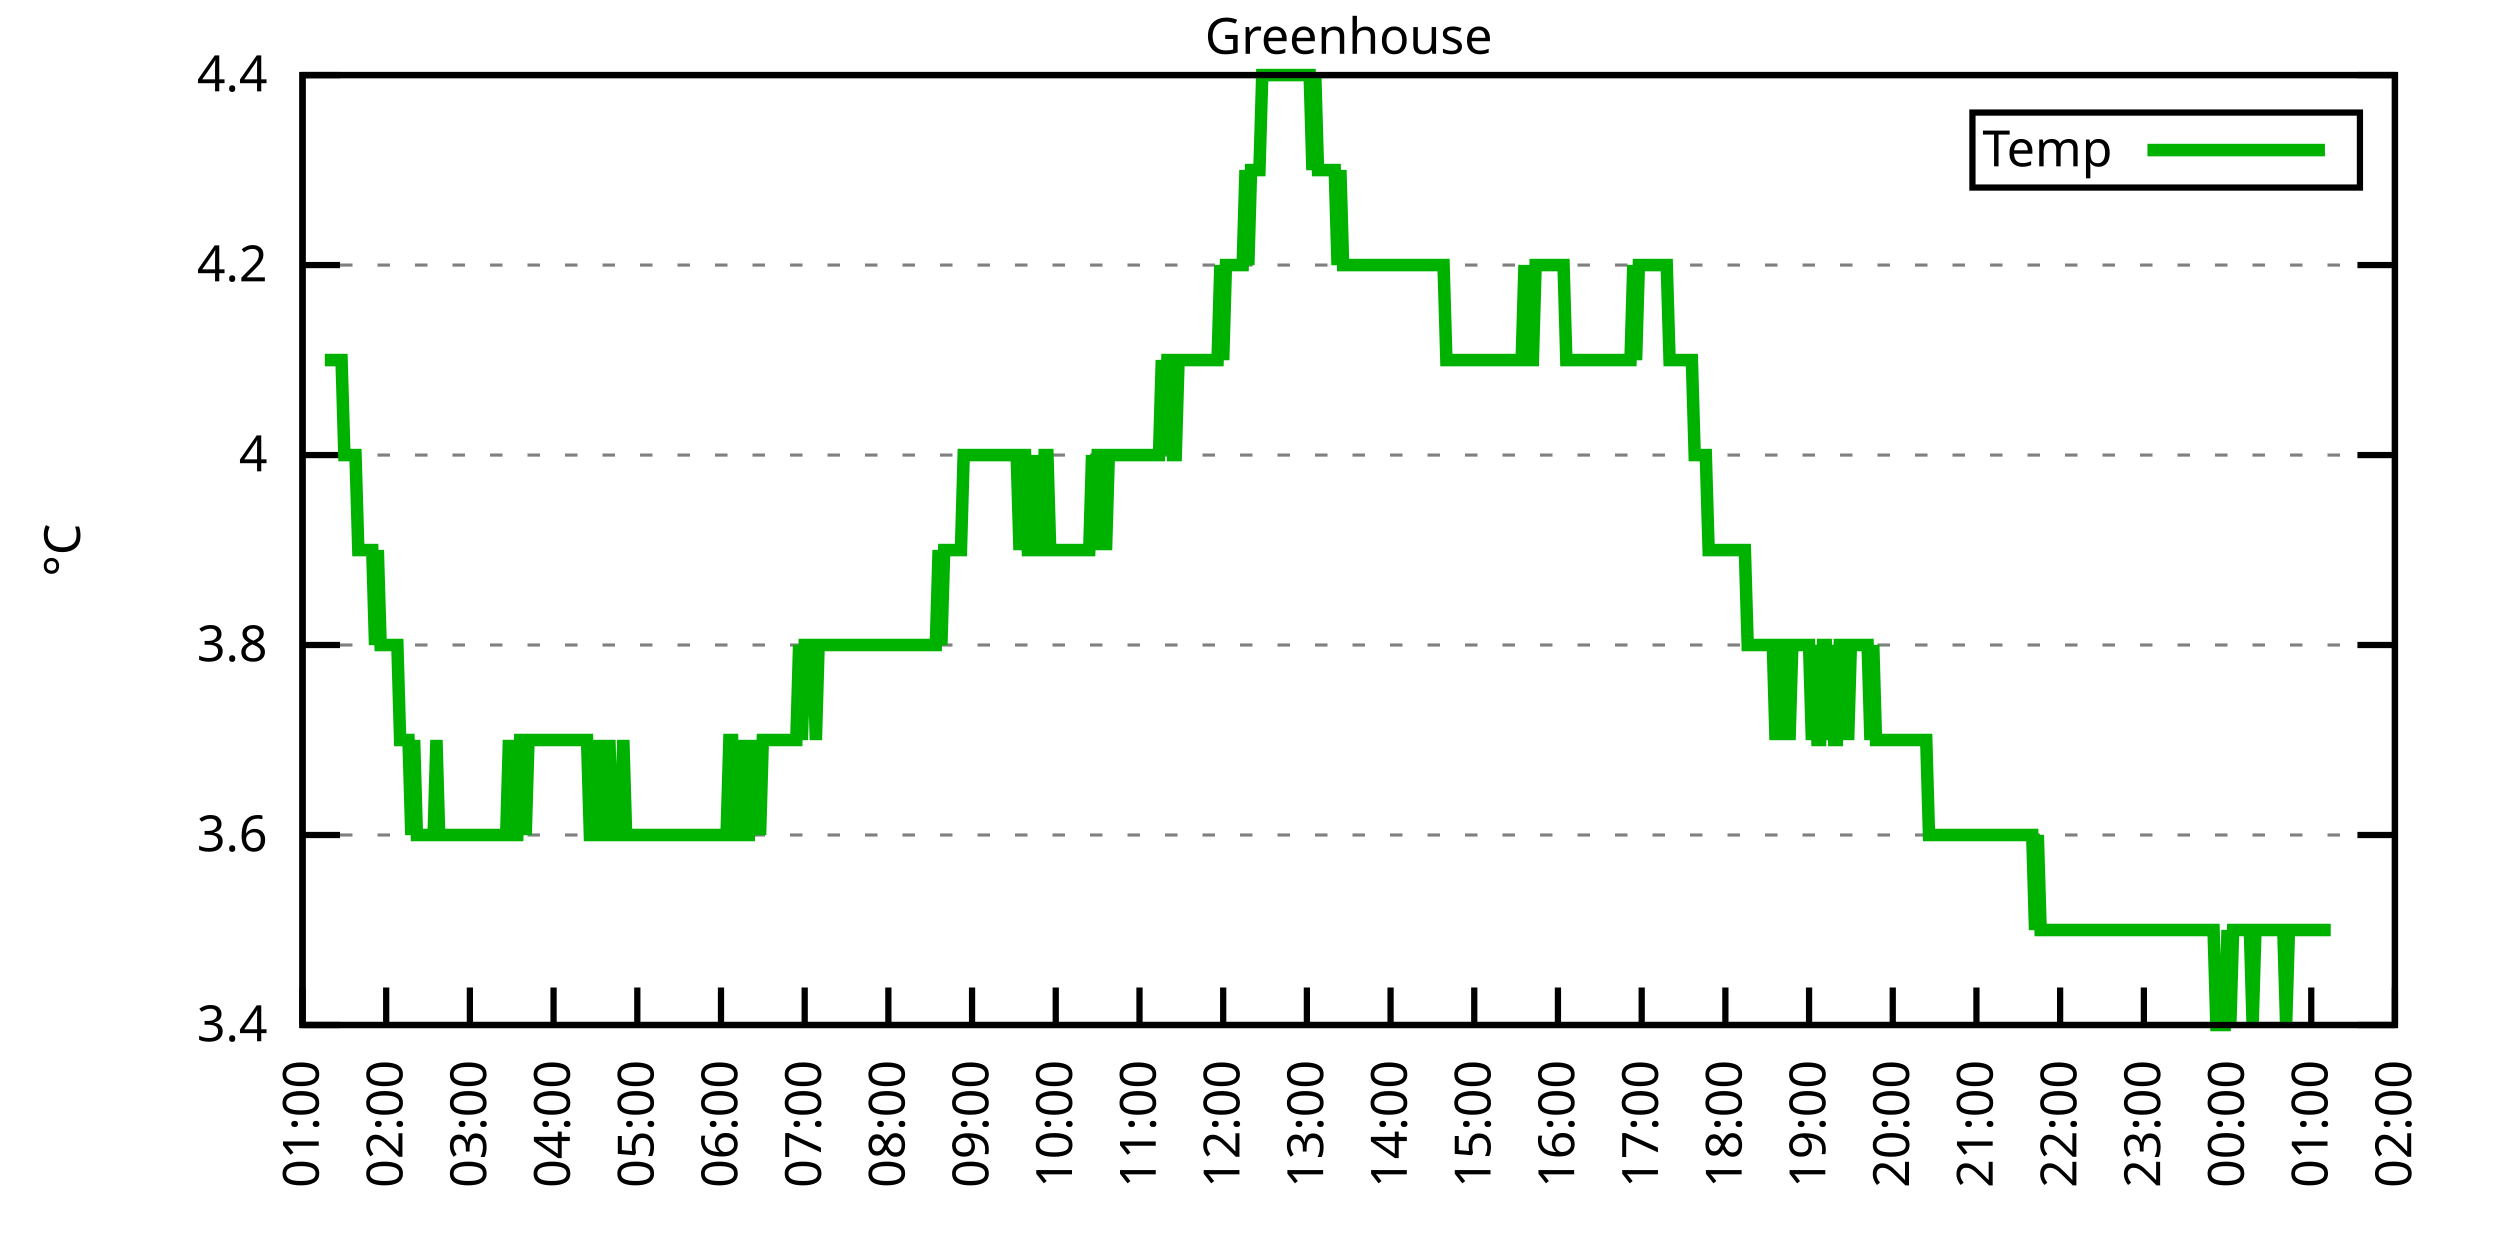
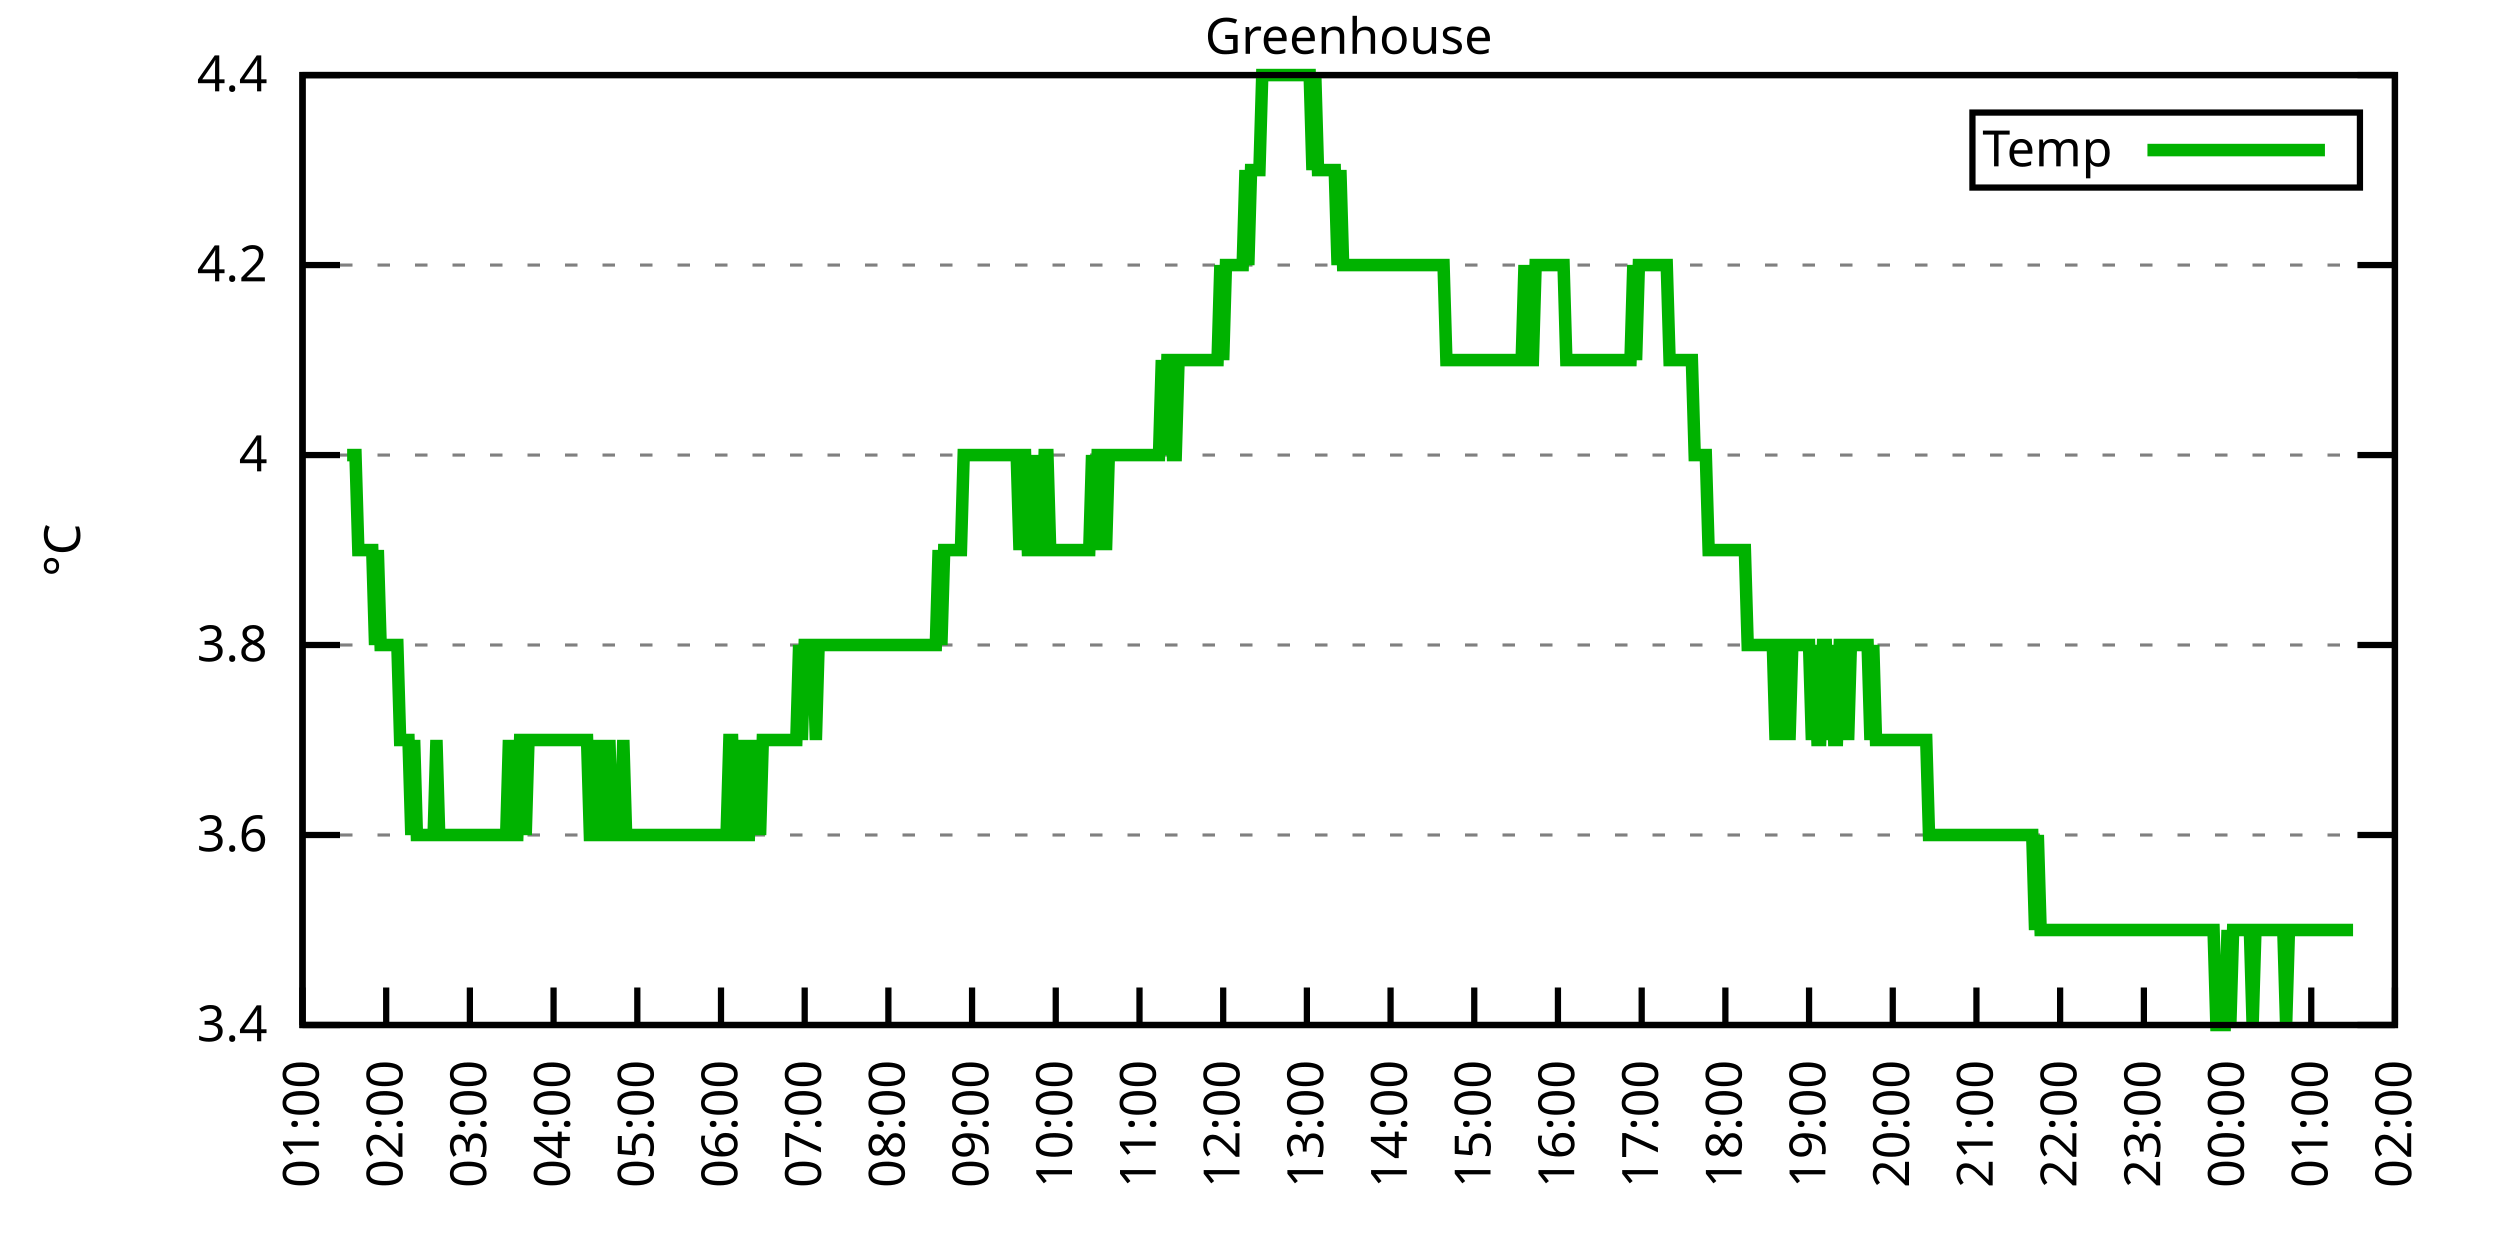
<svg xmlns="http://www.w3.org/2000/svg" xmlns:xlink="http://www.w3.org/1999/xlink" width="400" height="200" viewBox="0 0 400 200">
  <g id="gnuplot_canvas">
    <rect x="0" y="0" width="400" height="200" fill="none" />
    <defs>
      <circle id="gpDot" r="0.5" stroke-width="0.5" stroke="currentColor" />
      <path id="gpPt0" stroke-width="0.333" stroke="currentColor" d="M-1,0 h2 M0,-1 v2" />
      <path id="gpPt1" stroke-width="0.333" stroke="currentColor" d="M-1,-1 L1,1 M1,-1 L-1,1" />
      <path id="gpPt2" stroke-width="0.333" stroke="currentColor" d="M-1,0 L1,0 M0,-1 L0,1 M-1,-1 L1,1 M-1,1 L1,-1" />
      <rect id="gpPt3" stroke-width="0.333" stroke="currentColor" x="-1" y="-1" width="2" height="2" />
      <rect id="gpPt4" stroke-width="0.333" stroke="currentColor" fill="currentColor" x="-1" y="-1" width="2" height="2" />
      <circle id="gpPt5" stroke-width="0.333" stroke="currentColor" cx="0" cy="0" r="1" />
      <use xlink:href="#gpPt5" id="gpPt6" fill="currentColor" stroke="none" />
      <path id="gpPt7" stroke-width="0.333" stroke="currentColor" d="M0,-1.33 L-1.33,0.67 L1.33,0.67 z" />
      <use xlink:href="#gpPt7" id="gpPt8" fill="currentColor" stroke="none" />
      <use xlink:href="#gpPt7" id="gpPt9" stroke="currentColor" transform="rotate(180)" />
      <use xlink:href="#gpPt9" id="gpPt10" fill="currentColor" stroke="none" />
      <use xlink:href="#gpPt3" id="gpPt11" stroke="currentColor" transform="rotate(45)" />
      <use xlink:href="#gpPt11" id="gpPt12" fill="currentColor" stroke="none" />
      <path id="gpPt13" stroke-width="0.333" stroke="currentColor" d="M0,1.330 L1.265,0.411 L0.782,-1.067 L-0.782,-1.076 L-1.265,0.411 z" />
      <use xlink:href="#gpPt13" id="gpPt14" fill="currentColor" stroke="none" />
      <filter id="textbox" filterUnits="objectBoundingBox" x="0" y="0" height="1" width="1">
        <feFlood flood-color="white" flood-opacity="1" result="bgnd" />
        <feComposite in="SourceGraphic" in2="bgnd" operator="atop" />
      </filter>
      <filter id="greybox" filterUnits="objectBoundingBox" x="0" y="0" height="1" width="1">
        <feFlood flood-color="lightgrey" flood-opacity="1" result="grey" />
        <feComposite in="SourceGraphic" in2="grey" operator="atop" />
      </filter>
    </defs>
    <g fill="none" color="white" stroke="currentColor" stroke-width="1.00" stroke-linecap="butt" stroke-linejoin="miter">
</g>
    <g fill="none" color="black" stroke="currentColor" stroke-width="1.00" stroke-linecap="butt" stroke-linejoin="miter">
      <g stroke="none" shape-rendering="crispEdges">
        <polygon fill="rgb(255, 255, 255)" points="48.40,164.00 383.18,164.00 383.18,12.02 48.40,12.02 " />
      </g>
    </g>
    <g fill="none" color="black" stroke="currentColor" stroke-width="1.00" stroke-linecap="butt" stroke-linejoin="miter">
</g>
    <g fill="none" color="black" stroke="black" stroke-width="0.50" stroke-linecap="butt" stroke-linejoin="miter">
</g>
    <g fill="none" color="gray" stroke="currentColor" stroke-width="0.50" stroke-linecap="butt" stroke-linejoin="miter">
      <path stroke="gray" stroke-dasharray="2,4" class="gridline" d="M48.40,164.00 L383.19,164.00  " />
    </g>
    <g fill="none" color="gray" stroke="gray" stroke-width="1.00" stroke-linecap="butt" stroke-linejoin="miter">
</g>
    <g fill="none" color="black" stroke="currentColor" stroke-width="1.00" stroke-linecap="butt" stroke-linejoin="miter">
      <path stroke="black" d="M48.40,164.00 L54.40,164.00 M383.19,164.00 L377.19,164.00  " />
      <g transform="translate(42.80,166.60)" stroke="none" fill="black" font-family="Sans" font-size="8.00" text-anchor="end">
        <text>
          <tspan font-family="Sans"> 3.4</tspan>
        </text>
      </g>
    </g>
    <g fill="none" color="black" stroke="currentColor" stroke-width="1.00" stroke-linecap="butt" stroke-linejoin="miter">
</g>
    <g fill="none" color="black" stroke="black" stroke-width="0.50" stroke-linecap="butt" stroke-linejoin="miter">
</g>
    <g fill="none" color="gray" stroke="currentColor" stroke-width="0.50" stroke-linecap="butt" stroke-linejoin="miter">
      <path stroke="gray" stroke-dasharray="2,4" class="gridline" d="M48.40,133.60 L383.19,133.60  " />
    </g>
    <g fill="none" color="gray" stroke="gray" stroke-width="1.00" stroke-linecap="butt" stroke-linejoin="miter">
</g>
    <g fill="none" color="black" stroke="currentColor" stroke-width="1.00" stroke-linecap="butt" stroke-linejoin="miter">
      <path stroke="black" d="M48.40,133.60 L54.40,133.60 M383.19,133.60 L377.19,133.60  " />
      <g transform="translate(42.80,136.20)" stroke="none" fill="black" font-family="Sans" font-size="8.00" text-anchor="end">
        <text>
          <tspan font-family="Sans"> 3.6</tspan>
        </text>
      </g>
    </g>
    <g fill="none" color="black" stroke="currentColor" stroke-width="1.00" stroke-linecap="butt" stroke-linejoin="miter">
</g>
    <g fill="none" color="black" stroke="black" stroke-width="0.50" stroke-linecap="butt" stroke-linejoin="miter">
</g>
    <g fill="none" color="gray" stroke="currentColor" stroke-width="0.50" stroke-linecap="butt" stroke-linejoin="miter">
      <path stroke="gray" stroke-dasharray="2,4" class="gridline" d="M48.40,103.20 L383.19,103.20  " />
    </g>
    <g fill="none" color="gray" stroke="gray" stroke-width="1.00" stroke-linecap="butt" stroke-linejoin="miter">
</g>
    <g fill="none" color="black" stroke="currentColor" stroke-width="1.00" stroke-linecap="butt" stroke-linejoin="miter">
      <path stroke="black" d="M48.40,103.20 L54.40,103.20 M383.19,103.20 L377.19,103.20  " />
      <g transform="translate(42.80,105.80)" stroke="none" fill="black" font-family="Sans" font-size="8.00" text-anchor="end">
        <text>
          <tspan font-family="Sans"> 3.8</tspan>
        </text>
      </g>
    </g>
    <g fill="none" color="black" stroke="currentColor" stroke-width="1.00" stroke-linecap="butt" stroke-linejoin="miter">
</g>
    <g fill="none" color="black" stroke="black" stroke-width="0.50" stroke-linecap="butt" stroke-linejoin="miter">
</g>
    <g fill="none" color="gray" stroke="currentColor" stroke-width="0.50" stroke-linecap="butt" stroke-linejoin="miter">
      <path stroke="gray" stroke-dasharray="2,4" class="gridline" d="M48.40,72.81 L383.19,72.81  " />
    </g>
    <g fill="none" color="gray" stroke="gray" stroke-width="1.00" stroke-linecap="butt" stroke-linejoin="miter">
</g>
    <g fill="none" color="black" stroke="currentColor" stroke-width="1.00" stroke-linecap="butt" stroke-linejoin="miter">
      <path stroke="black" d="M48.40,72.81 L54.40,72.81 M383.19,72.81 L377.19,72.81  " />
      <g transform="translate(42.80,75.41)" stroke="none" fill="black" font-family="Sans" font-size="8.00" text-anchor="end">
        <text>
          <tspan font-family="Sans"> 4</tspan>
        </text>
      </g>
    </g>
    <g fill="none" color="black" stroke="currentColor" stroke-width="1.00" stroke-linecap="butt" stroke-linejoin="miter">
</g>
    <g fill="none" color="black" stroke="black" stroke-width="0.50" stroke-linecap="butt" stroke-linejoin="miter">
</g>
    <g fill="none" color="gray" stroke="currentColor" stroke-width="0.50" stroke-linecap="butt" stroke-linejoin="miter">
      <path stroke="gray" stroke-dasharray="2,4" class="gridline" d="M48.40,42.41 L383.19,42.41  " />
    </g>
    <g fill="none" color="gray" stroke="gray" stroke-width="1.00" stroke-linecap="butt" stroke-linejoin="miter">
</g>
    <g fill="none" color="black" stroke="currentColor" stroke-width="1.00" stroke-linecap="butt" stroke-linejoin="miter">
      <path stroke="black" d="M48.40,42.41 L54.40,42.41 M383.19,42.41 L377.19,42.41  " />
      <g transform="translate(42.80,45.01)" stroke="none" fill="black" font-family="Sans" font-size="8.00" text-anchor="end">
        <text>
          <tspan font-family="Sans"> 4.2</tspan>
        </text>
      </g>
    </g>
    <g fill="none" color="black" stroke="currentColor" stroke-width="1.00" stroke-linecap="butt" stroke-linejoin="miter">
</g>
    <g fill="none" color="black" stroke="black" stroke-width="0.50" stroke-linecap="butt" stroke-linejoin="miter">
</g>
    <g fill="none" color="gray" stroke="currentColor" stroke-width="0.50" stroke-linecap="butt" stroke-linejoin="miter">
      <path stroke="gray" stroke-dasharray="2,4" class="gridline" d="M48.40,12.01 L383.19,12.01  " />
    </g>
    <g fill="none" color="gray" stroke="gray" stroke-width="1.00" stroke-linecap="butt" stroke-linejoin="miter">
</g>
    <g fill="none" color="black" stroke="currentColor" stroke-width="1.00" stroke-linecap="butt" stroke-linejoin="miter">
      <path stroke="black" d="M48.40,12.01 L54.40,12.01 M383.19,12.01 L377.19,12.01  " />
      <g transform="translate(42.80,14.61)" stroke="none" fill="black" font-family="Sans" font-size="8.00" text-anchor="end">
        <text>
          <tspan font-family="Sans"> 4.4</tspan>
        </text>
      </g>
    </g>
    <g fill="none" color="black" stroke="currentColor" stroke-width="1.00" stroke-linecap="butt" stroke-linejoin="miter">
      <path stroke="black" d="M48.40,164.00 L48.40,158.00  " />
      <g transform="translate(51.00,169.60) rotate(270.00)" stroke="none" fill="black" font-family="Sans" font-size="8.00" text-anchor="end">
        <text>
          <tspan font-family="Sans">01:00</tspan>
        </text>
      </g>
    </g>
    <g fill="none" color="black" stroke="currentColor" stroke-width="1.00" stroke-linecap="butt" stroke-linejoin="miter">
      <path stroke="black" d="M61.79,164.00 L61.79,158.00  " />
      <g transform="translate(64.39,169.60) rotate(270.00)" stroke="none" fill="black" font-family="Sans" font-size="8.00" text-anchor="end">
        <text>
          <tspan font-family="Sans">02:00</tspan>
        </text>
      </g>
    </g>
    <g fill="none" color="black" stroke="currentColor" stroke-width="1.00" stroke-linecap="butt" stroke-linejoin="miter">
      <path stroke="black" d="M75.18,164.00 L75.18,158.00  " />
      <g transform="translate(77.78,169.60) rotate(270.00)" stroke="none" fill="black" font-family="Sans" font-size="8.00" text-anchor="end">
        <text>
          <tspan font-family="Sans">03:00</tspan>
        </text>
      </g>
    </g>
    <g fill="none" color="black" stroke="currentColor" stroke-width="1.00" stroke-linecap="butt" stroke-linejoin="miter">
      <path stroke="black" d="M88.57,164.00 L88.57,158.00  " />
      <g transform="translate(91.17,169.60) rotate(270.00)" stroke="none" fill="black" font-family="Sans" font-size="8.00" text-anchor="end">
        <text>
          <tspan font-family="Sans">04:00</tspan>
        </text>
      </g>
    </g>
    <g fill="none" color="black" stroke="currentColor" stroke-width="1.00" stroke-linecap="butt" stroke-linejoin="miter">
      <path stroke="black" d="M101.97,164.00 L101.97,158.00  " />
      <g transform="translate(104.57,169.60) rotate(270.00)" stroke="none" fill="black" font-family="Sans" font-size="8.00" text-anchor="end">
        <text>
          <tspan font-family="Sans">05:00</tspan>
        </text>
      </g>
    </g>
    <g fill="none" color="black" stroke="currentColor" stroke-width="1.00" stroke-linecap="butt" stroke-linejoin="miter">
      <path stroke="black" d="M115.36,164.00 L115.36,158.00  " />
      <g transform="translate(117.96,169.60) rotate(270.00)" stroke="none" fill="black" font-family="Sans" font-size="8.00" text-anchor="end">
        <text>
          <tspan font-family="Sans">06:00</tspan>
        </text>
      </g>
    </g>
    <g fill="none" color="black" stroke="currentColor" stroke-width="1.00" stroke-linecap="butt" stroke-linejoin="miter">
      <path stroke="black" d="M128.75,164.00 L128.75,158.00  " />
      <g transform="translate(131.35,169.60) rotate(270.00)" stroke="none" fill="black" font-family="Sans" font-size="8.00" text-anchor="end">
        <text>
          <tspan font-family="Sans">07:00</tspan>
        </text>
      </g>
    </g>
    <g fill="none" color="black" stroke="currentColor" stroke-width="1.00" stroke-linecap="butt" stroke-linejoin="miter">
      <path stroke="black" d="M142.14,164.00 L142.14,158.00  " />
      <g transform="translate(144.74,169.60) rotate(270.00)" stroke="none" fill="black" font-family="Sans" font-size="8.00" text-anchor="end">
        <text>
          <tspan font-family="Sans">08:00</tspan>
        </text>
      </g>
    </g>
    <g fill="none" color="black" stroke="currentColor" stroke-width="1.00" stroke-linecap="butt" stroke-linejoin="miter">
      <path stroke="black" d="M155.53,164.00 L155.53,158.00  " />
      <g transform="translate(158.13,169.60) rotate(270.00)" stroke="none" fill="black" font-family="Sans" font-size="8.00" text-anchor="end">
        <text>
          <tspan font-family="Sans">09:00</tspan>
        </text>
      </g>
    </g>
    <g fill="none" color="black" stroke="currentColor" stroke-width="1.00" stroke-linecap="butt" stroke-linejoin="miter">
      <path stroke="black" d="M168.92,164.00 L168.92,158.00  " />
      <g transform="translate(171.52,169.60) rotate(270.00)" stroke="none" fill="black" font-family="Sans" font-size="8.00" text-anchor="end">
        <text>
          <tspan font-family="Sans">10:00</tspan>
        </text>
      </g>
    </g>
    <g fill="none" color="black" stroke="currentColor" stroke-width="1.00" stroke-linecap="butt" stroke-linejoin="miter">
      <path stroke="black" d="M182.32,164.00 L182.32,158.00  " />
      <g transform="translate(184.92,169.60) rotate(270.00)" stroke="none" fill="black" font-family="Sans" font-size="8.00" text-anchor="end">
        <text>
          <tspan font-family="Sans">11:00</tspan>
        </text>
      </g>
    </g>
    <g fill="none" color="black" stroke="currentColor" stroke-width="1.00" stroke-linecap="butt" stroke-linejoin="miter">
      <path stroke="black" d="M195.71,164.00 L195.71,158.00  " />
      <g transform="translate(198.31,169.60) rotate(270.00)" stroke="none" fill="black" font-family="Sans" font-size="8.00" text-anchor="end">
        <text>
          <tspan font-family="Sans">12:00</tspan>
        </text>
      </g>
    </g>
    <g fill="none" color="black" stroke="currentColor" stroke-width="1.00" stroke-linecap="butt" stroke-linejoin="miter">
      <path stroke="black" d="M209.10,164.00 L209.10,158.00  " />
      <g transform="translate(211.70,169.60) rotate(270.00)" stroke="none" fill="black" font-family="Sans" font-size="8.00" text-anchor="end">
        <text>
          <tspan font-family="Sans">13:00</tspan>
        </text>
      </g>
    </g>
    <g fill="none" color="black" stroke="currentColor" stroke-width="1.00" stroke-linecap="butt" stroke-linejoin="miter">
      <path stroke="black" d="M222.49,164.00 L222.49,158.00  " />
      <g transform="translate(225.09,169.60) rotate(270.00)" stroke="none" fill="black" font-family="Sans" font-size="8.00" text-anchor="end">
        <text>
          <tspan font-family="Sans">14:00</tspan>
        </text>
      </g>
    </g>
    <g fill="none" color="black" stroke="currentColor" stroke-width="1.00" stroke-linecap="butt" stroke-linejoin="miter">
      <path stroke="black" d="M235.88,164.00 L235.88,158.00  " />
      <g transform="translate(238.48,169.60) rotate(270.00)" stroke="none" fill="black" font-family="Sans" font-size="8.00" text-anchor="end">
        <text>
          <tspan font-family="Sans">15:00</tspan>
        </text>
      </g>
    </g>
    <g fill="none" color="black" stroke="currentColor" stroke-width="1.00" stroke-linecap="butt" stroke-linejoin="miter">
      <path stroke="black" d="M249.27,164.00 L249.27,158.00  " />
      <g transform="translate(251.87,169.60) rotate(270.00)" stroke="none" fill="black" font-family="Sans" font-size="8.00" text-anchor="end">
        <text>
          <tspan font-family="Sans">16:00</tspan>
        </text>
      </g>
    </g>
    <g fill="none" color="black" stroke="currentColor" stroke-width="1.00" stroke-linecap="butt" stroke-linejoin="miter">
      <path stroke="black" d="M262.67,164.00 L262.67,158.00  " />
      <g transform="translate(265.27,169.60) rotate(270.00)" stroke="none" fill="black" font-family="Sans" font-size="8.00" text-anchor="end">
        <text>
          <tspan font-family="Sans">17:00</tspan>
        </text>
      </g>
    </g>
    <g fill="none" color="black" stroke="currentColor" stroke-width="1.00" stroke-linecap="butt" stroke-linejoin="miter">
      <path stroke="black" d="M276.06,164.00 L276.06,158.00  " />
      <g transform="translate(278.66,169.60) rotate(270.00)" stroke="none" fill="black" font-family="Sans" font-size="8.00" text-anchor="end">
        <text>
          <tspan font-family="Sans">18:00</tspan>
        </text>
      </g>
    </g>
    <g fill="none" color="black" stroke="currentColor" stroke-width="1.00" stroke-linecap="butt" stroke-linejoin="miter">
      <path stroke="black" d="M289.45,164.00 L289.45,158.00  " />
      <g transform="translate(292.05,169.60) rotate(270.00)" stroke="none" fill="black" font-family="Sans" font-size="8.00" text-anchor="end">
        <text>
          <tspan font-family="Sans">19:00</tspan>
        </text>
      </g>
    </g>
    <g fill="none" color="black" stroke="currentColor" stroke-width="1.00" stroke-linecap="butt" stroke-linejoin="miter">
      <path stroke="black" d="M302.84,164.00 L302.84,158.00  " />
      <g transform="translate(305.44,169.60) rotate(270.00)" stroke="none" fill="black" font-family="Sans" font-size="8.00" text-anchor="end">
        <text>
          <tspan font-family="Sans">20:00</tspan>
        </text>
      </g>
    </g>
    <g fill="none" color="black" stroke="currentColor" stroke-width="1.00" stroke-linecap="butt" stroke-linejoin="miter">
      <path stroke="black" d="M316.23,164.00 L316.23,158.00  " />
      <g transform="translate(318.83,169.60) rotate(270.00)" stroke="none" fill="black" font-family="Sans" font-size="8.00" text-anchor="end">
        <text>
          <tspan font-family="Sans">21:00</tspan>
        </text>
      </g>
    </g>
    <g fill="none" color="black" stroke="currentColor" stroke-width="1.00" stroke-linecap="butt" stroke-linejoin="miter">
      <path stroke="black" d="M329.62,164.00 L329.62,158.00  " />
      <g transform="translate(332.22,169.60) rotate(270.00)" stroke="none" fill="black" font-family="Sans" font-size="8.00" text-anchor="end">
        <text>
          <tspan font-family="Sans">22:00</tspan>
        </text>
      </g>
    </g>
    <g fill="none" color="black" stroke="currentColor" stroke-width="1.00" stroke-linecap="butt" stroke-linejoin="miter">
      <path stroke="black" d="M343.02,164.00 L343.02,158.00  " />
      <g transform="translate(345.62,169.60) rotate(270.00)" stroke="none" fill="black" font-family="Sans" font-size="8.00" text-anchor="end">
        <text>
          <tspan font-family="Sans">23:00</tspan>
        </text>
      </g>
    </g>
    <g fill="none" color="black" stroke="currentColor" stroke-width="1.00" stroke-linecap="butt" stroke-linejoin="miter">
      <path stroke="black" d="M356.41,164.00 L356.41,158.00  " />
      <g transform="translate(359.01,169.60) rotate(270.00)" stroke="none" fill="black" font-family="Sans" font-size="8.00" text-anchor="end">
        <text>
          <tspan font-family="Sans">00:00</tspan>
        </text>
      </g>
    </g>
    <g fill="none" color="black" stroke="currentColor" stroke-width="1.00" stroke-linecap="butt" stroke-linejoin="miter">
      <path stroke="black" d="M369.80,164.00 L369.80,158.00  " />
      <g transform="translate(372.40,169.60) rotate(270.00)" stroke="none" fill="black" font-family="Sans" font-size="8.00" text-anchor="end">
        <text>
          <tspan font-family="Sans">01:00</tspan>
        </text>
      </g>
    </g>
    <g fill="none" color="black" stroke="currentColor" stroke-width="1.00" stroke-linecap="butt" stroke-linejoin="miter">
      <path stroke="black" d="M383.19,164.00 L383.19,158.00  " />
      <g transform="translate(385.79,169.60) rotate(270.00)" stroke="none" fill="black" font-family="Sans" font-size="8.00" text-anchor="end">
        <text>
          <tspan font-family="Sans">02:00</tspan>
        </text>
      </g>
    </g>
    <g fill="none" color="black" stroke="currentColor" stroke-width="1.00" stroke-linecap="butt" stroke-linejoin="miter">
</g>
    <g fill="none" color="black" stroke="currentColor" stroke-width="1.00" stroke-linecap="butt" stroke-linejoin="miter">
      <path stroke="black" d="M48.40,12.01 L48.40,164.00 L383.19,164.00 L383.19,12.01 L48.40,12.01 Z  " />
    </g>
    <g fill="none" color="black" stroke="currentColor" stroke-width="1.00" stroke-linecap="butt" stroke-linejoin="miter">
</g>
    <g fill="none" color="black" stroke="currentColor" stroke-width="1.00" stroke-linecap="butt" stroke-linejoin="miter">
      <path stroke="black" d="M315.59,30.01 L315.59,18.01 L377.59,18.01 L377.59,30.01 L315.59,30.01 Z  " />
    </g>
    <g id="Greenhouse_plot_1">
      <g fill="none" color="white" stroke="black" stroke-width="2.00" stroke-linecap="butt" stroke-linejoin="miter">
</g>
      <g fill="none" color="black" stroke="currentColor" stroke-width="2.00" stroke-linecap="butt" stroke-linejoin="miter">
        <g transform="translate(337.99,26.61)" stroke="none" fill="black" font-family="Sans" font-size="8.00" text-anchor="end">
          <text>
            <tspan font-family="Sans">Temp</tspan>
          </text>
        </g>
      </g>
      <g fill="none" color="black" stroke="currentColor" stroke-width="2.00" stroke-linecap="butt" stroke-linejoin="miter">
-         <path stroke="rgb(  0, 178,   0)" d="M343.59,24.01 L371.99,24.01 M51.97,57.61 L52.42,57.61 L52.86,57.61 L53.31,57.61 L53.76,57.61 L54.20,57.61   L54.65,57.61 L55.10,72.81 L55.54,72.81 L55.99,72.81 L56.43,72.81 L56.88,72.81 L57.33,88.01 L57.77,88.01   L58.22,88.01 L58.67,88.01 L59.11,88.01 L59.56,88.01 L60.01,103.20 L60.45,88.01 L60.90,103.20 L61.35,103.20   L61.79,103.20 L62.24,103.20 L62.68,103.20 L63.13,103.20 L63.58,103.20 L64.02,118.40 L64.47,118.40 L64.92,118.40   L65.36,118.40 L65.81,133.60 L66.26,118.40 L66.70,133.60 L67.15,133.60 L67.59,133.60 L68.04,133.60 L68.49,133.60   L68.93,133.60 L69.38,133.60 L69.83,118.40 L70.27,133.60 L70.72,133.60 L71.17,133.60 L71.61,133.60 L72.06,133.60   L72.50,133.60 L72.95,133.60 L73.40,133.60 L73.84,133.60 L74.29,133.60 L74.74,133.60 L75.18,133.60 L75.63,133.60   L76.08,133.60 L76.52,133.60 L76.97,133.60 L77.42,133.60 L77.86,133.60 L78.31,133.60 L78.75,133.60 L79.20,133.60   L79.65,133.60 L80.09,133.60 L80.54,133.60 L80.99,133.60 L81.43,118.40 L81.88,133.60 L82.33,133.60 L82.77,133.60   L83.22,118.40 L83.66,118.40 L84.11,133.60 L84.56,118.40 L85.00,118.40 L85.45,118.40 L85.90,118.40 L86.34,118.40   L86.79,118.40 L87.24,118.40 L87.68,118.40 L88.13,118.40 L88.57,118.40 L89.02,118.40 L89.47,118.40 L89.91,118.40   L90.36,118.40 L90.81,118.40 L91.25,118.40 L91.70,118.40 L92.15,118.40 L92.59,118.40 L93.04,118.40 L93.49,118.40   L93.93,118.40 L94.38,133.60 L94.82,133.60 L95.27,118.40 L95.72,133.60 L96.16,118.40 L96.61,133.60 L97.06,133.60   L97.50,118.40 L97.95,133.60 L98.40,133.60 L98.84,133.60 L99.29,133.60 L99.73,118.40 L100.18,133.60 L100.63,133.60   L101.07,133.60 L101.52,133.60 L101.97,133.60 L102.41,133.60 L102.86,133.60 L103.31,133.60 L103.75,133.60 L104.20,133.60   L104.64,133.60 L105.09,133.60 L105.54,133.60 L105.98,133.60 L106.43,133.60 L106.88,133.60 L107.32,133.60 L107.77,133.60   L108.22,133.60 L108.66,133.60 L109.11,133.60 L109.55,133.60 L110.00,133.60 L110.45,133.60 L110.89,133.60 L111.34,133.60   L111.79,133.60 L112.23,133.60 L112.68,133.60 L113.13,133.60 L113.57,133.60 L114.02,133.60 L114.47,133.60 L114.91,133.60   L115.36,133.60 L115.80,133.60 L116.25,133.60 L116.70,118.40 L117.14,118.40 L117.59,133.60 L118.04,133.60 L118.48,133.60   L118.93,118.40 L119.38,133.60 L119.82,133.60 L120.27,118.40 L120.71,133.60 L121.16,118.40 L121.61,133.60 L122.05,118.40   L122.50,118.40 L122.95,118.40 L123.39,118.40 L123.84,118.40 L124.29,118.40 L124.73,118.40 L125.18,118.40 L125.62,118.40   L126.07,118.40 L126.52,118.40 L126.96,118.40 L127.41,118.40 L127.86,103.20 L128.30,118.40 L128.75,103.20 L129.20,103.20   L129.64,103.20 L130.09,103.20 L130.54,118.40 L130.98,103.20 L131.43,103.20 L131.87,103.20 L132.32,103.20 L132.77,103.20   L133.21,103.20 L133.66,103.20 L134.11,103.20 L134.55,103.20 L135.00,103.20 L135.45,103.20 L135.89,103.20 L136.34,103.20   L136.78,103.20 L137.23,103.20 L137.68,103.20 L138.12,103.20 L138.57,103.20 L139.02,103.20 L139.46,103.20 L139.91,103.20   L140.36,103.20 L140.80,103.20 L141.25,103.20 L141.69,103.20 L142.14,103.20 L142.59,103.20 L143.03,103.20 L143.48,103.20   L143.93,103.20 L144.37,103.20 L144.82,103.20 L145.27,103.20 L145.71,103.20 L146.16,103.20 L146.61,103.20 L147.05,103.20   L147.50,103.20 L147.94,103.20 L148.39,103.20 L148.84,103.20 L149.28,103.20 L149.73,103.20 L150.18,88.01 L150.62,103.20   L151.07,88.01 L151.52,88.01 L151.96,88.01 L152.41,88.01 L152.85,88.01 L153.30,88.01 L153.75,88.01 L154.19,72.81   L154.64,72.81 L155.09,72.81 L155.53,72.81 L155.98,72.81 L156.43,72.81 L156.87,72.81 L157.32,72.81 L157.76,72.81   L158.21,72.81 L158.66,72.81 L159.10,72.81 L159.55,72.81 L160.00,72.81 L160.44,72.81 L160.89,72.81 L161.34,72.81   L161.78,72.81 L162.23,72.81 L162.67,72.81 L163.12,88.01 L163.57,72.81 L164.01,72.81 L164.46,88.01 L164.91,88.01   L165.35,88.01 L165.80,72.81 L166.25,88.01 L166.69,88.01 L167.14,72.81 L167.59,72.81 L168.03,88.01 L168.48,88.01   L168.92,88.01 L169.37,88.01 L169.82,88.01 L170.26,88.01 L170.71,88.01 L171.16,88.01 L171.60,88.01 L172.05,88.01   L172.50,88.01 L172.94,88.01 L173.39,88.01 L173.83,88.01 L174.28,88.01 L174.73,72.81 L175.17,88.01 L175.62,72.81   L176.07,72.81 L176.51,72.81 L176.96,88.01 L177.41,72.81 L177.85,72.81 L178.30,72.81 L178.74,72.81 L179.19,72.81   L179.64,72.81 L180.08,72.81 L180.53,72.81 L180.98,72.81 L181.42,72.81 L181.87,72.81 L182.32,72.81 L182.76,72.81   L183.21,72.81 L183.66,72.81 L184.10,72.81 L184.55,72.81 L184.99,72.81 L185.44,72.81 L185.89,57.61 L186.33,72.81   L186.78,57.61 L187.23,57.61 L187.67,72.81 L188.12,72.81 L188.57,57.61 L189.01,57.61 L189.46,57.61 L189.90,57.61   L190.35,57.61 L190.80,57.61 L191.24,57.61 L191.69,57.61 L192.14,57.61 L192.58,57.61 L193.03,57.61 L193.48,57.61   L193.92,57.61 L194.37,57.61 L194.81,57.61 L195.26,42.41 L195.71,57.61 L196.15,42.41 L196.60,42.41 L197.05,42.41   L197.49,42.41 L197.94,42.41 L198.39,42.41 L198.83,42.41 L199.28,27.21 L199.73,42.41 L200.17,27.21 L200.62,27.21   L201.06,27.21 L201.51,27.21 L201.96,12.01 L202.40,12.01 L202.85,12.01 L203.30,12.01 L203.74,12.01 L204.19,12.01   L204.64,12.01 L205.08,12.01 L205.53,12.01 L205.97,12.01 L206.42,12.01 L206.87,12.01 L207.31,12.01 L207.76,12.01   L208.21,12.01 L208.65,12.01 L209.10,12.01 L209.55,12.01 L209.99,27.21 L210.44,12.01 L210.88,27.21 L211.33,27.21   L211.78,27.21 L212.22,27.21 L212.67,27.21 L213.12,27.21 L213.56,27.21 L214.01,42.41 L214.46,27.21 L214.90,42.41   L215.35,42.41 L215.80,42.41 L216.24,42.41 L216.69,42.41 L217.13,42.41 L217.58,42.41 L218.03,42.41 L218.47,42.41   L218.92,42.41 L219.37,42.41 L219.81,42.41 L220.26,42.41 L220.71,42.41 L221.15,42.41 L221.60,42.41 L222.04,42.41   L222.49,42.41 L222.94,42.41 L223.38,42.41 L223.83,42.41 L224.28,42.41 L224.72,42.41 L225.17,42.41 L225.62,42.41   L226.06,42.41 L226.51,42.41 L226.95,42.41 L227.40,42.41 L227.85,42.41 L228.29,42.41 L228.74,42.41 L229.19,42.41   L229.63,42.41 L230.08,42.41 L230.53,42.41 L230.97,42.41 L231.42,57.61 L231.86,57.61 L232.31,57.61 L232.76,57.61   L233.20,57.61 L233.65,57.61 L234.10,57.61 L234.54,57.61 L234.99,57.61 L235.44,57.61 L235.88,57.61 L236.33,57.61   L236.78,57.61 L237.22,57.61 L237.67,57.61 L238.11,57.61 L238.56,57.61 L239.01,57.61 L239.45,57.61 L239.90,57.61   L240.35,57.61 L240.79,57.61 L241.24,57.61 L241.69,57.61 L242.13,57.61 L242.58,57.61 L243.02,57.61 L243.47,57.61   L243.92,42.41 L244.36,57.61 L244.81,57.61 L245.26,57.61 L245.70,42.41 L246.15,42.41 L246.60,42.41 L247.04,42.41   L247.49,42.41 L247.93,42.41 L248.38,42.41 L248.83,42.41 L249.27,42.41 L249.72,42.41 L250.17,42.41 L250.61,57.61   L251.06,57.61 L251.51,57.61 L251.95,57.61 L252.40,57.61 L252.85,57.61 L253.29,57.61 L253.74,57.61 L254.18,57.61   L254.63,57.61 L255.08,57.61 L255.52,57.61 L255.97,57.61 L256.42,57.61 L256.86,57.61 L257.31,57.61 L257.76,57.61   L258.20,57.61 L258.65,57.61 L259.09,57.61 L259.54,57.61 L259.99,57.61 L260.43,57.61 L260.88,57.61 L261.33,42.41   L261.77,57.61 L262.22,42.41 L262.67,42.41 L263.11,42.41 L263.56,42.41 L264.00,42.41 L264.45,42.41 L264.90,42.41   L265.34,42.41 L265.79,42.41 L266.24,42.41 L266.68,42.41 L267.13,57.61 L267.58,57.61 L268.02,57.61 L268.47,57.61   L268.92,57.61 L269.36,57.61 L269.81,57.61 L270.25,57.61 L270.70,57.61 L271.15,72.81 L271.59,72.81 L272.04,72.81   L272.49,72.81 L272.93,72.81 L273.38,88.01 L273.83,88.01 L274.27,88.01 L274.72,88.01 L275.16,88.01 L275.61,88.01   L276.06,88.01 L276.50,88.01 L276.95,88.01 L277.40,88.01 L277.84,88.01 L278.29,88.01 L278.74,88.01 L279.18,88.01   L279.63,103.20 L280.07,103.20 L280.52,103.20 L280.97,103.20 L281.41,103.20 L281.86,103.20 L282.31,103.20 L282.75,103.20   L283.20,103.20 L283.65,103.20 L284.09,118.40 L284.54,103.20 L284.98,103.20 L285.43,118.40 L285.88,103.20 L286.32,118.40   L286.77,103.20 L287.22,103.20 L287.66,103.20 L288.11,103.20 L288.56,103.20 L289.00,103.20 L289.45,103.20 L289.90,118.40   L290.34,103.20 L290.79,118.40 L291.23,118.40 L291.68,103.20 L292.13,103.20 L292.57,118.40 L293.02,103.20 L293.47,118.40   L293.91,118.40 L294.36,103.20 L294.81,103.20 L295.25,103.20 L295.70,118.40 L296.14,103.20 L296.59,103.20 L297.04,103.20   L297.48,103.20 L297.93,103.20 L298.38,103.20 L298.82,103.20 L299.27,118.40 L299.72,103.20 L300.16,118.40 L300.61,118.40   L301.05,118.40 L301.50,118.40 L301.95,118.40 L302.39,118.40 L302.84,118.40 L303.29,118.40 L303.73,118.40 L304.18,118.40   L304.63,118.40 L305.07,118.40 L305.52,118.40 L305.97,118.40 L306.41,118.40 L306.86,118.40 L307.30,118.40 L307.75,118.40   L308.20,118.40 L308.64,133.60 L309.09,133.60 L309.54,133.60 L309.98,133.60 L310.43,133.60 L310.88,133.60 L311.32,133.60   L311.77,133.60 L312.21,133.60 L312.66,133.60 L313.11,133.60 L313.55,133.60 L314.00,133.60 L314.45,133.60 L314.89,133.60   L315.34,133.60 L315.79,133.60 L316.23,133.60 L316.68,133.60 L317.12,133.60 L317.57,133.60 L318.02,133.60 L318.46,133.60   L318.91,133.60 L319.36,133.60 L319.80,133.60 L320.25,133.60 L320.70,133.60 L321.14,133.60 L321.59,133.60 L322.04,133.60   L322.48,133.60 L322.93,133.60 L323.37,133.60 L323.82,133.60 L324.27,133.60 L324.71,133.60 L325.16,133.60 L325.61,148.80   L326.05,133.60 L326.50,148.80 L326.95,148.80 L327.39,148.80 L327.84,148.80 L328.28,148.80 L328.73,148.80 L329.18,148.80   L329.62,148.80 L330.07,148.80 L330.52,148.80 L330.96,148.80 L331.41,148.80 L331.86,148.80 L332.30,148.80 L332.75,148.80   L333.19,148.80 L333.64,148.80 L334.09,148.80 L334.53,148.80 L334.98,148.80 L335.43,148.80 L335.87,148.80 L336.32,148.80   L336.77,148.80 L337.21,148.80 L337.66,148.80 L338.10,148.80 L338.55,148.80 L339.00,148.80 L339.44,148.80 L339.89,148.80   L340.34,148.80 L340.78,148.80 L341.23,148.80 L341.68,148.80 L342.12,148.80 L342.57,148.80 L343.02,148.80 L343.46,148.80   L343.91,148.80 L344.35,148.80 L344.80,148.80 L345.25,148.80 L345.69,148.80 L346.14,148.80 L346.59,148.80 L347.03,148.80   L347.48,148.80 L347.93,148.80 L348.37,148.80 L348.82,148.80 L349.26,148.80 L349.71,148.80 L350.16,148.80 L350.60,148.80   L351.05,148.80 L351.50,148.80 L351.94,148.80 L352.39,148.80 L352.84,148.80 L353.28,148.80 L353.73,148.80 L354.17,148.80   L354.62,164.00 L355.07,164.00 L355.51,164.00 L355.96,164.00 L356.41,148.80 L356.85,164.00 L357.30,148.80 L357.75,148.80   L358.19,148.80 L358.64,148.80 L359.09,148.80 L359.53,148.80 L359.98,148.80 L360.42,164.00 L360.87,148.80 L361.32,148.80   L361.76,148.80 L362.21,148.80 L362.66,148.80 L363.10,148.80 L363.55,148.80 L364.00,148.80 L364.44,148.80 L364.89,148.80   L365.33,148.80 L365.78,164.00 L366.23,148.80 L366.67,148.80 L367.12,148.80 L367.57,148.80 L368.01,148.80 L368.46,148.80   L368.91,148.80 L369.35,148.80 L369.80,148.80 L370.24,148.80 L370.69,148.80 L371.14,148.80 L371.58,148.80 L372.03,148.80   L372.48,148.80 L372.92,148.80  " />
+         <path stroke="rgb(  0, 178,   0)" d="M343.59,24.01 L371.99,24.01 M55.54,72.81 L55.99,72.81 L56.43,72.81 L56.88,72.81 L57.33,88.01 L57.77,88.01   L58.22,88.01 L58.67,88.01 L59.11,88.01 L59.56,88.01 L60.01,103.20 L60.45,88.01 L60.90,103.20 L61.35,103.20   L61.79,103.20 L62.24,103.20 L62.68,103.20 L63.13,103.20 L63.58,103.20 L64.02,118.40 L64.47,118.40 L64.92,118.40   L65.36,118.40 L65.81,133.60 L66.26,118.40 L66.70,133.60 L67.15,133.60 L67.59,133.60 L68.04,133.60 L68.49,133.60   L68.93,133.60 L69.38,133.60 L69.83,118.40 L70.27,133.60 L70.72,133.60 L71.17,133.60 L71.61,133.60 L72.06,133.60   L72.50,133.60 L72.95,133.60 L73.40,133.60 L73.84,133.60 L74.29,133.60 L74.74,133.60 L75.18,133.60 L75.63,133.60   L76.08,133.60 L76.52,133.60 L76.97,133.60 L77.42,133.60 L77.86,133.60 L78.31,133.60 L78.75,133.60 L79.20,133.60   L79.65,133.60 L80.09,133.60 L80.54,133.60 L80.99,133.60 L81.43,118.40 L81.88,133.60 L82.33,133.60 L82.77,133.60   L83.22,118.40 L83.66,118.40 L84.11,133.60 L84.56,118.40 L85.00,118.40 L85.45,118.40 L85.90,118.40 L86.34,118.40   L86.79,118.40 L87.24,118.40 L87.68,118.40 L88.13,118.40 L88.57,118.40 L89.02,118.40 L89.47,118.40 L89.91,118.40   L90.36,118.40 L90.81,118.40 L91.25,118.40 L91.70,118.40 L92.15,118.40 L92.59,118.40 L93.04,118.40 L93.49,118.40   L93.93,118.40 L94.38,133.60 L94.82,133.60 L95.27,118.40 L95.72,133.60 L96.16,118.40 L96.61,133.60 L97.06,133.60   L97.50,118.40 L97.95,133.60 L98.40,133.60 L98.84,133.60 L99.29,133.60 L99.73,118.40 L100.18,133.60 L100.63,133.60   L101.07,133.60 L101.52,133.60 L101.97,133.60 L102.41,133.60 L102.86,133.60 L103.31,133.60 L103.75,133.60 L104.20,133.60   L104.64,133.60 L105.09,133.60 L105.54,133.60 L105.98,133.60 L106.43,133.60 L106.88,133.60 L107.32,133.60 L107.77,133.60   L108.22,133.60 L108.66,133.60 L109.11,133.60 L109.55,133.60 L110.00,133.60 L110.45,133.60 L110.89,133.60 L111.34,133.60   L111.79,133.60 L112.23,133.60 L112.68,133.60 L113.13,133.60 L113.57,133.60 L114.02,133.60 L114.47,133.60 L114.91,133.60   L115.36,133.60 L115.80,133.60 L116.25,133.60 L116.70,118.40 L117.14,118.40 L117.59,133.60 L118.04,133.60 L118.48,133.60   L118.93,118.40 L119.38,133.60 L119.82,133.60 L120.27,118.40 L120.71,133.60 L121.16,118.40 L121.61,133.60 L122.05,118.40   L122.50,118.40 L122.95,118.40 L123.39,118.40 L123.84,118.40 L124.29,118.40 L124.73,118.40 L125.18,118.40 L125.62,118.40   L126.07,118.40 L126.52,118.40 L126.96,118.40 L127.41,118.40 L127.86,103.20 L128.30,118.40 L128.75,103.20 L129.20,103.20   L129.64,103.20 L130.09,103.20 L130.54,118.40 L130.98,103.20 L131.43,103.20 L131.87,103.20 L132.32,103.20 L132.77,103.20   L133.21,103.20 L133.66,103.20 L134.11,103.20 L134.55,103.20 L135.00,103.20 L135.45,103.20 L135.89,103.20 L136.34,103.20   L136.78,103.20 L137.23,103.20 L137.68,103.20 L138.12,103.20 L138.57,103.20 L139.02,103.20 L139.46,103.20 L139.91,103.20   L140.36,103.20 L140.80,103.20 L141.25,103.20 L141.69,103.20 L142.14,103.20 L142.59,103.20 L143.03,103.20 L143.48,103.20   L143.93,103.20 L144.37,103.20 L144.82,103.20 L145.27,103.20 L145.71,103.20 L146.16,103.20 L146.61,103.20 L147.05,103.20   L147.50,103.20 L147.94,103.20 L148.39,103.20 L148.84,103.20 L149.28,103.20 L149.73,103.20 L150.18,88.01 L150.62,103.20   L151.07,88.01 L151.52,88.01 L151.96,88.01 L152.41,88.01 L152.85,88.01 L153.30,88.01 L153.75,88.01 L154.19,72.81   L154.64,72.81 L155.09,72.81 L155.53,72.81 L155.98,72.81 L156.43,72.81 L156.87,72.81 L157.32,72.81 L157.76,72.81   L158.21,72.81 L158.66,72.81 L159.10,72.81 L159.55,72.81 L160.00,72.81 L160.44,72.81 L160.89,72.81 L161.34,72.81   L161.78,72.81 L162.23,72.81 L162.67,72.81 L163.12,88.01 L163.57,72.81 L164.01,72.81 L164.46,88.01 L164.91,88.01   L165.35,88.01 L165.80,72.81 L166.25,88.01 L166.69,88.01 L167.14,72.81 L167.59,72.81 L168.03,88.01 L168.48,88.01   L168.92,88.01 L169.37,88.01 L169.82,88.01 L170.26,88.01 L170.71,88.01 L171.16,88.01 L171.60,88.01 L172.05,88.01   L172.50,88.01 L172.94,88.01 L173.39,88.01 L173.83,88.01 L174.28,88.01 L174.73,72.81 L175.17,88.01 L175.62,72.81   L176.07,72.81 L176.51,72.81 L176.96,88.01 L177.41,72.81 L177.85,72.81 L178.30,72.81 L178.74,72.81 L179.19,72.81   L179.64,72.81 L180.08,72.81 L180.53,72.81 L180.98,72.81 L181.42,72.81 L181.87,72.81 L182.32,72.81 L182.76,72.81   L183.21,72.81 L183.66,72.81 L184.10,72.81 L184.55,72.81 L184.99,72.81 L185.44,72.81 L185.89,57.61 L186.33,72.81   L186.78,57.61 L187.23,57.61 L187.67,72.81 L188.12,72.81 L188.57,57.61 L189.01,57.61 L189.46,57.61 L189.90,57.61   L190.35,57.61 L190.80,57.61 L191.24,57.61 L191.69,57.61 L192.14,57.61 L192.58,57.61 L193.03,57.61 L193.48,57.61   L193.92,57.61 L194.37,57.61 L194.81,57.61 L195.26,42.41 L195.71,57.61 L196.15,42.41 L196.60,42.41 L197.05,42.41   L197.49,42.41 L197.94,42.41 L198.39,42.41 L198.83,42.41 L199.28,27.21 L199.73,42.41 L200.17,27.21 L200.62,27.21   L201.06,27.21 L201.51,27.21 L201.96,12.01 L202.40,12.01 L202.85,12.01 L203.30,12.01 L203.74,12.01 L204.19,12.01   L204.64,12.01 L205.08,12.01 L205.53,12.01 L205.97,12.01 L206.42,12.01 L206.87,12.01 L207.31,12.01 L207.76,12.01   L208.21,12.01 L208.65,12.01 L209.10,12.01 L209.55,12.01 L209.99,27.21 L210.44,12.01 L210.88,27.21 L211.33,27.21   L211.78,27.21 L212.22,27.21 L212.67,27.21 L213.12,27.21 L213.56,27.21 L214.01,42.41 L214.46,27.21 L214.90,42.41   L215.35,42.41 L215.80,42.41 L216.24,42.41 L216.69,42.41 L217.13,42.41 L217.58,42.41 L218.03,42.41 L218.47,42.41   L218.92,42.41 L219.37,42.41 L219.81,42.41 L220.26,42.41 L220.71,42.41 L221.15,42.41 L221.60,42.41 L222.04,42.41   L222.49,42.41 L222.94,42.41 L223.38,42.41 L223.83,42.41 L224.28,42.41 L224.72,42.41 L225.17,42.41 L225.62,42.41   L226.06,42.41 L226.51,42.41 L226.95,42.41 L227.40,42.41 L227.85,42.41 L228.29,42.41 L228.74,42.41 L229.19,42.41   L229.63,42.41 L230.08,42.41 L230.53,42.41 L230.97,42.41 L231.42,57.61 L231.86,57.61 L232.31,57.61 L232.76,57.61   L233.20,57.61 L233.65,57.61 L234.10,57.61 L234.54,57.61 L234.99,57.61 L235.44,57.61 L235.88,57.61 L236.33,57.61   L236.78,57.61 L237.22,57.61 L237.67,57.61 L238.11,57.61 L238.56,57.61 L239.01,57.61 L239.45,57.61 L239.90,57.61   L240.35,57.61 L240.79,57.61 L241.24,57.61 L241.69,57.61 L242.13,57.61 L242.58,57.61 L243.02,57.61 L243.47,57.61   L243.92,42.41 L244.36,57.61 L244.81,57.61 L245.26,57.61 L245.70,42.41 L246.15,42.41 L246.60,42.41 L247.04,42.41   L247.49,42.41 L247.93,42.41 L248.38,42.41 L248.83,42.41 L249.27,42.41 L249.72,42.41 L250.17,42.41 L250.61,57.61   L251.06,57.61 L251.51,57.61 L251.95,57.61 L252.40,57.61 L252.85,57.61 L253.29,57.61 L253.74,57.61 L254.18,57.61   L254.63,57.61 L255.08,57.61 L255.52,57.61 L255.97,57.61 L256.42,57.61 L256.86,57.61 L257.31,57.61 L257.76,57.61   L258.20,57.61 L258.65,57.61 L259.09,57.61 L259.54,57.61 L259.99,57.61 L260.43,57.61 L260.88,57.61 L261.33,42.41   L261.77,57.61 L262.22,42.41 L262.67,42.41 L263.11,42.41 L263.56,42.41 L264.00,42.41 L264.45,42.41 L264.90,42.41   L265.34,42.41 L265.79,42.41 L266.24,42.41 L266.68,42.41 L267.13,57.61 L267.58,57.61 L268.02,57.61 L268.47,57.61   L268.92,57.61 L269.36,57.61 L269.81,57.61 L270.25,57.61 L270.70,57.61 L271.15,72.81 L271.59,72.81 L272.04,72.81   L272.49,72.81 L272.93,72.81 L273.38,88.01 L273.83,88.01 L274.27,88.01 L274.72,88.01 L275.16,88.01 L275.61,88.01   L276.06,88.01 L276.50,88.01 L276.95,88.01 L277.40,88.01 L277.84,88.01 L278.29,88.01 L278.74,88.01 L279.18,88.01   L279.63,103.20 L280.07,103.20 L280.52,103.20 L280.97,103.20 L281.41,103.20 L281.86,103.20 L282.31,103.20 L282.75,103.20   L283.20,103.20 L283.65,103.20 L284.09,118.40 L284.54,103.20 L284.98,103.20 L285.43,118.40 L285.88,103.20 L286.32,118.40   L286.77,103.20 L287.22,103.20 L287.66,103.20 L288.11,103.20 L288.56,103.20 L289.00,103.20 L289.45,103.20 L289.90,118.40   L290.34,103.20 L290.79,118.40 L291.23,118.40 L291.68,103.20 L292.13,103.20 L292.57,118.40 L293.02,103.20 L293.47,118.40   L293.91,118.40 L294.36,103.20 L294.81,103.20 L295.25,103.20 L295.70,118.40 L296.14,103.20 L296.59,103.20 L297.04,103.20   L297.48,103.20 L297.93,103.20 L298.38,103.20 L298.82,103.20 L299.27,118.40 L299.72,103.20 L300.16,118.40 L300.61,118.40   L301.05,118.40 L301.50,118.40 L301.95,118.40 L302.39,118.40 L302.84,118.40 L303.29,118.40 L303.73,118.40 L304.18,118.40   L304.63,118.40 L305.07,118.40 L305.52,118.40 L305.97,118.40 L306.41,118.40 L306.86,118.40 L307.30,118.40 L307.75,118.40   L308.20,118.40 L308.64,133.60 L309.09,133.60 L309.54,133.60 L309.98,133.60 L310.43,133.60 L310.88,133.60 L311.32,133.60   L311.77,133.60 L312.21,133.60 L312.66,133.60 L313.11,133.60 L313.55,133.60 L314.00,133.60 L314.45,133.60 L314.89,133.60   L315.34,133.60 L315.79,133.60 L316.23,133.60 L316.68,133.60 L317.12,133.60 L317.57,133.60 L318.02,133.60 L318.46,133.60   L318.91,133.60 L319.36,133.60 L319.80,133.60 L320.25,133.60 L320.70,133.60 L321.14,133.60 L321.59,133.60 L322.04,133.60   L322.48,133.60 L322.93,133.60 L323.37,133.60 L323.82,133.60 L324.27,133.60 L324.71,133.60 L325.16,133.60 L325.61,148.80   L326.05,133.60 L326.50,148.80 L326.95,148.80 L327.39,148.80 L327.84,148.80 L328.28,148.80 L328.73,148.80 L329.18,148.80   L329.62,148.80 L330.07,148.80 L330.52,148.80 L330.96,148.80 L331.41,148.80 L331.86,148.80 L332.30,148.80 L332.75,148.80   L333.19,148.80 L333.64,148.80 L334.09,148.80 L334.53,148.80 L334.98,148.80 L335.43,148.80 L335.87,148.80 L336.32,148.80   L336.77,148.80 L337.21,148.80 L337.66,148.80 L338.10,148.80 L338.55,148.80 L339.00,148.80 L339.44,148.80 L339.89,148.80   L340.34,148.80 L340.78,148.80 L341.23,148.80 L341.68,148.80 L342.12,148.80 L342.57,148.80 L343.02,148.80 L343.46,148.80   L343.91,148.80 L344.35,148.80 L344.80,148.80 L345.25,148.80 L345.69,148.80 L346.14,148.80 L346.59,148.80 L347.03,148.80   L347.48,148.80 L347.93,148.80 L348.37,148.80 L348.82,148.80 L349.26,148.80 L349.71,148.80 L350.16,148.80 L350.60,148.80   L351.05,148.80 L351.50,148.80 L351.94,148.80 L352.39,148.80 L352.84,148.80 L353.28,148.80 L353.73,148.80 L354.17,148.80   L354.62,164.00 L355.07,164.00 L355.51,164.00 L355.96,164.00 L356.41,148.80 L356.85,164.00 L357.30,148.80 L357.75,148.80   L358.19,148.80 L358.64,148.80 L359.09,148.80 L359.53,148.80 L359.98,148.80 L360.42,164.00 L360.87,148.80 L361.32,148.80   L361.76,148.80 L362.21,148.80 L362.66,148.80 L363.10,148.80 L363.55,148.80 L364.00,148.80 L364.44,148.80 L364.89,148.80   L365.33,148.80 L365.78,164.00 L366.23,148.80 L366.67,148.80 L367.12,148.80 L367.57,148.80 L368.01,148.80 L368.46,148.80   L368.91,148.80 L369.35,148.80 L369.80,148.80 L370.24,148.80 L370.69,148.80 L371.14,148.80 L371.58,148.80 L372.03,148.80   L372.48,148.80 L372.92,148.80 L373.37,148.80 L373.82,148.80 L374.26,148.80 L374.71,148.80 L375.16,148.80 L375.60,148.80   L376.05,148.80 L376.49,148.80  " />
      </g>
    </g>
    <g fill="none" color="black" stroke="currentColor" stroke-width="2.00" stroke-linecap="butt" stroke-linejoin="miter">
</g>
    <g fill="none" color="black" stroke="black" stroke-width="1.00" stroke-linecap="butt" stroke-linejoin="miter">
</g>
    <g fill="none" color="black" stroke="currentColor" stroke-width="1.00" stroke-linecap="butt" stroke-linejoin="miter">
      <path stroke="black" d="M48.40,12.01 L48.40,164.00 L383.19,164.00 L383.19,12.01 L48.40,12.01 Z  " />
      <g transform="translate(12.80,88.01) rotate(270.00)" stroke="none" fill="black" font-family="Sans" font-size="8.00" text-anchor="middle">
        <text>
          <tspan font-family="Sans">°C</tspan>
        </text>
      </g>
    </g>
    <g fill="none" color="black" stroke="currentColor" stroke-width="1.00" stroke-linecap="butt" stroke-linejoin="miter">
</g>
    <g fill="none" color="black" stroke="currentColor" stroke-width="1.00" stroke-linecap="butt" stroke-linejoin="miter">
      <g transform="translate(215.79,8.61)" stroke="none" fill="black" font-family="Sans" font-size="8.00" text-anchor="middle">
        <text>
          <tspan font-family="Sans">Greenhouse</tspan>
        </text>
      </g>
    </g>
    <g fill="none" color="black" stroke="currentColor" stroke-width="1.00" stroke-linecap="butt" stroke-linejoin="miter">
</g>
  </g>
</svg>
